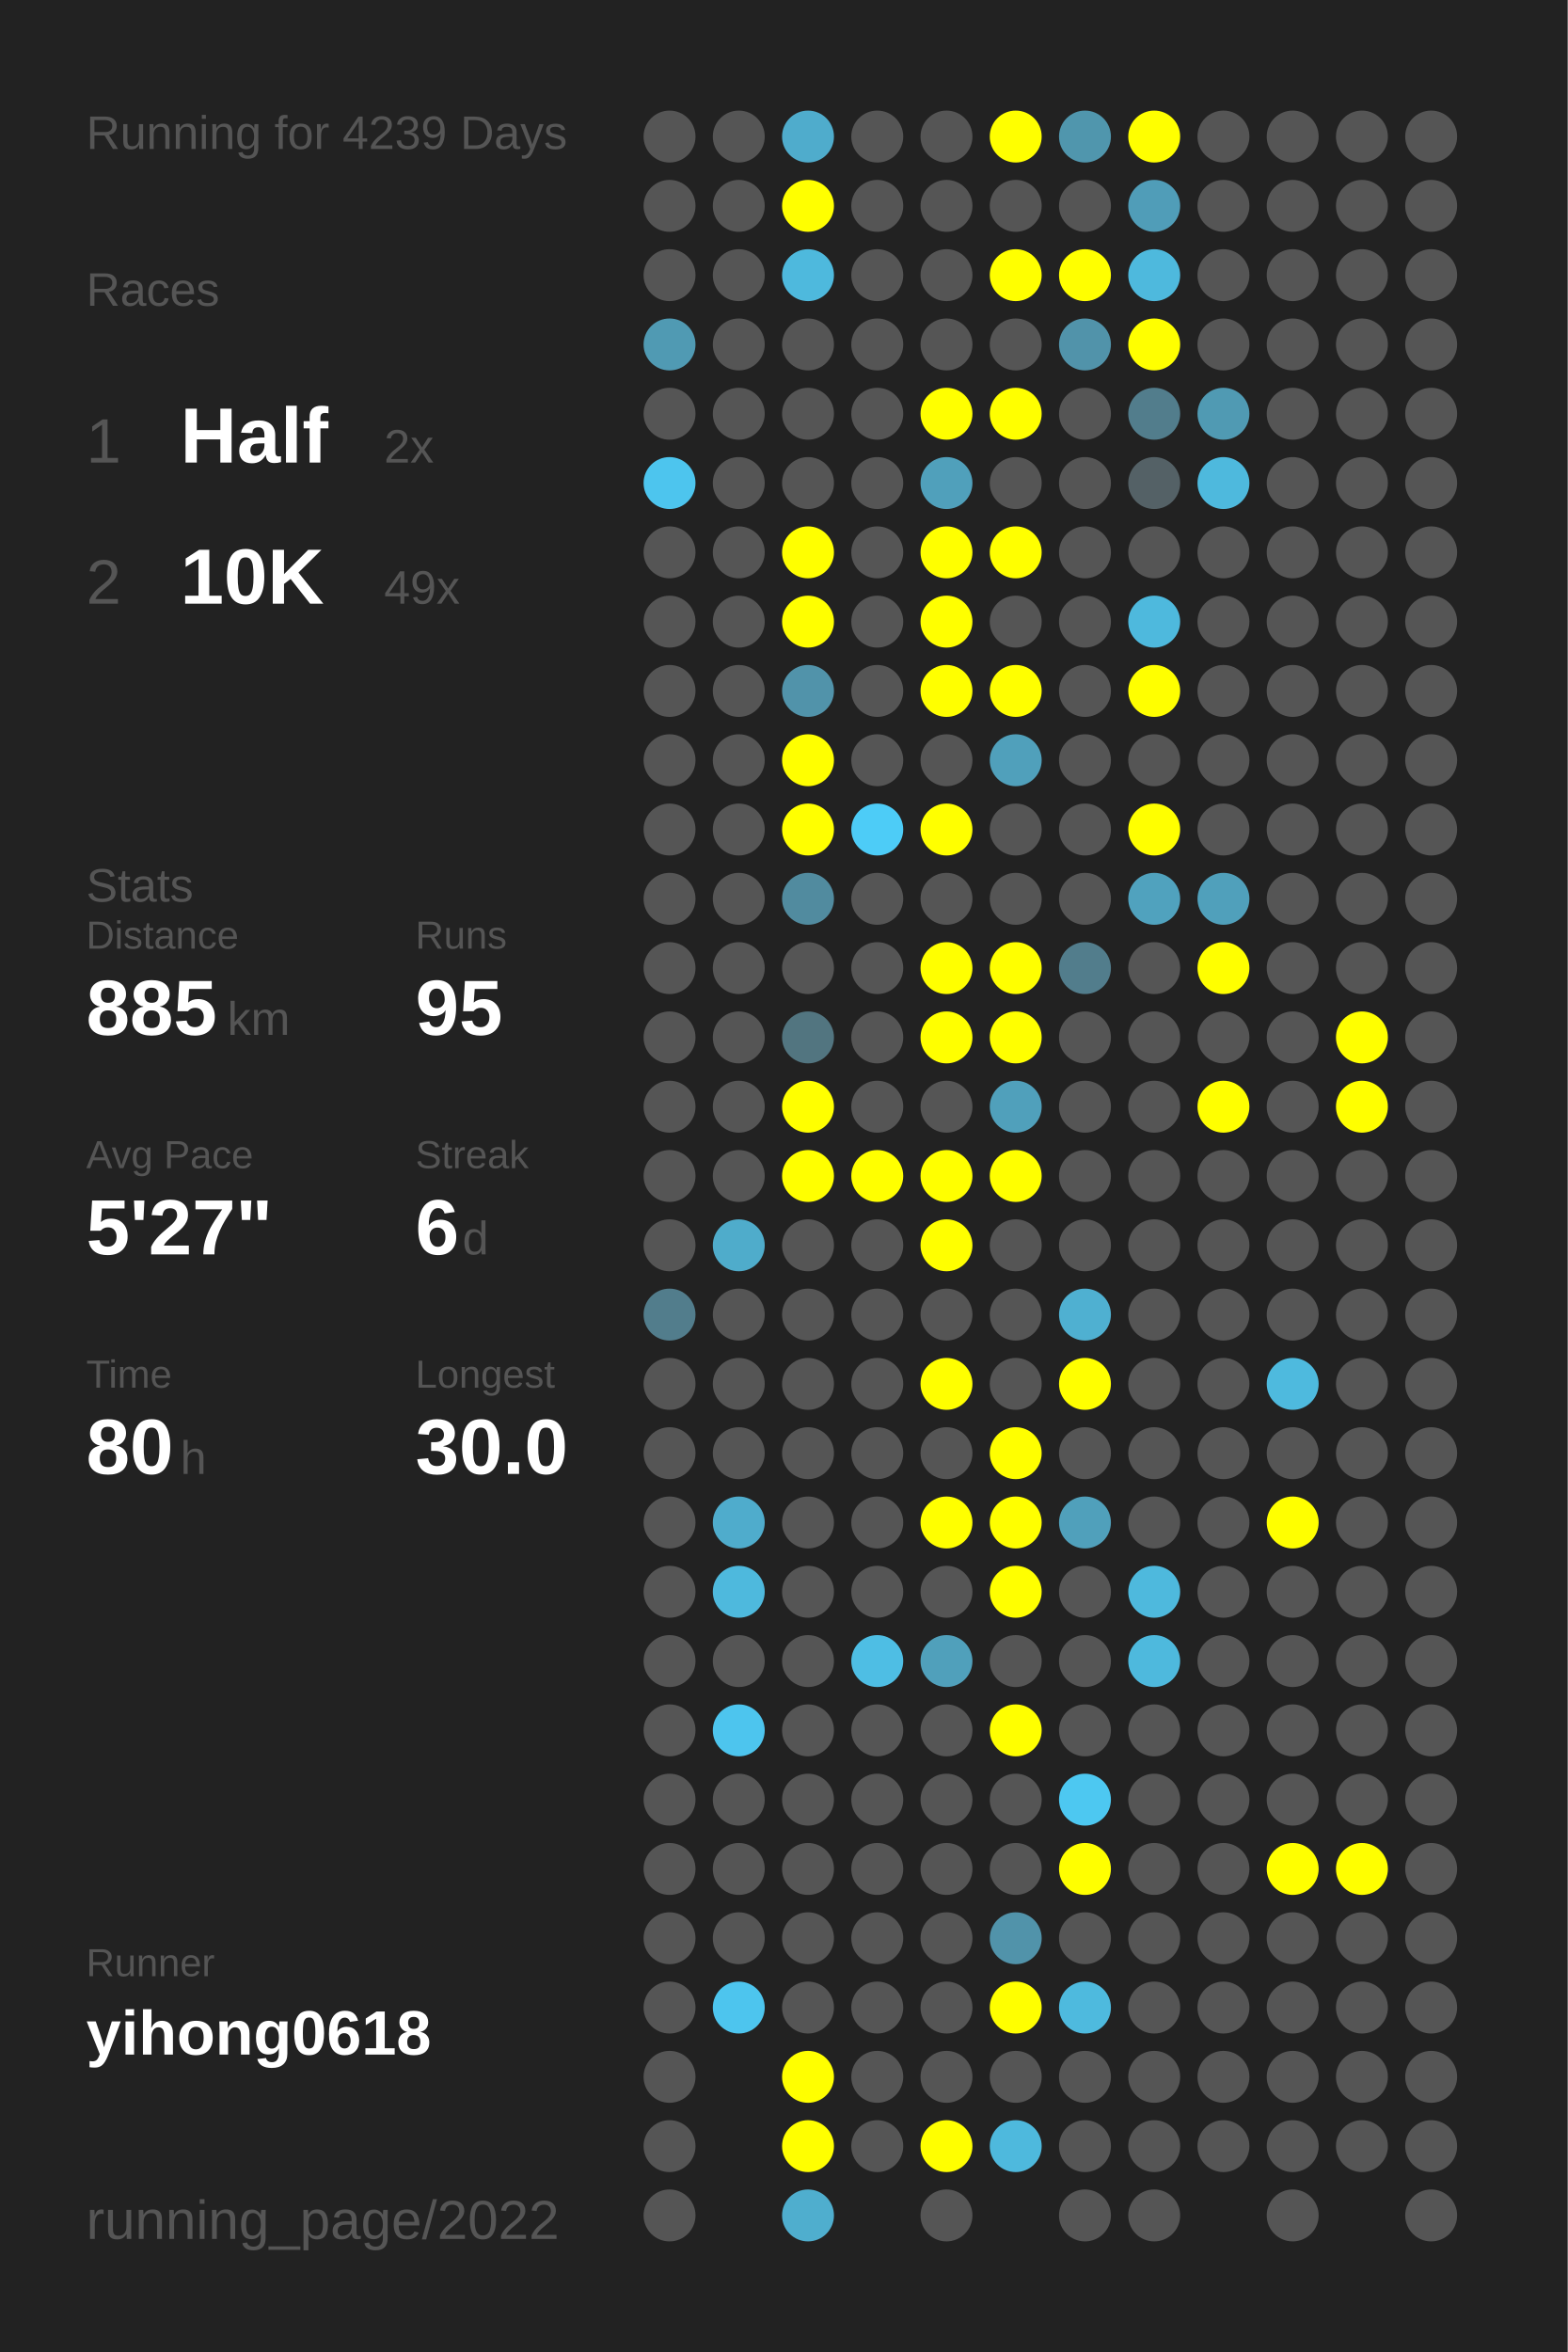
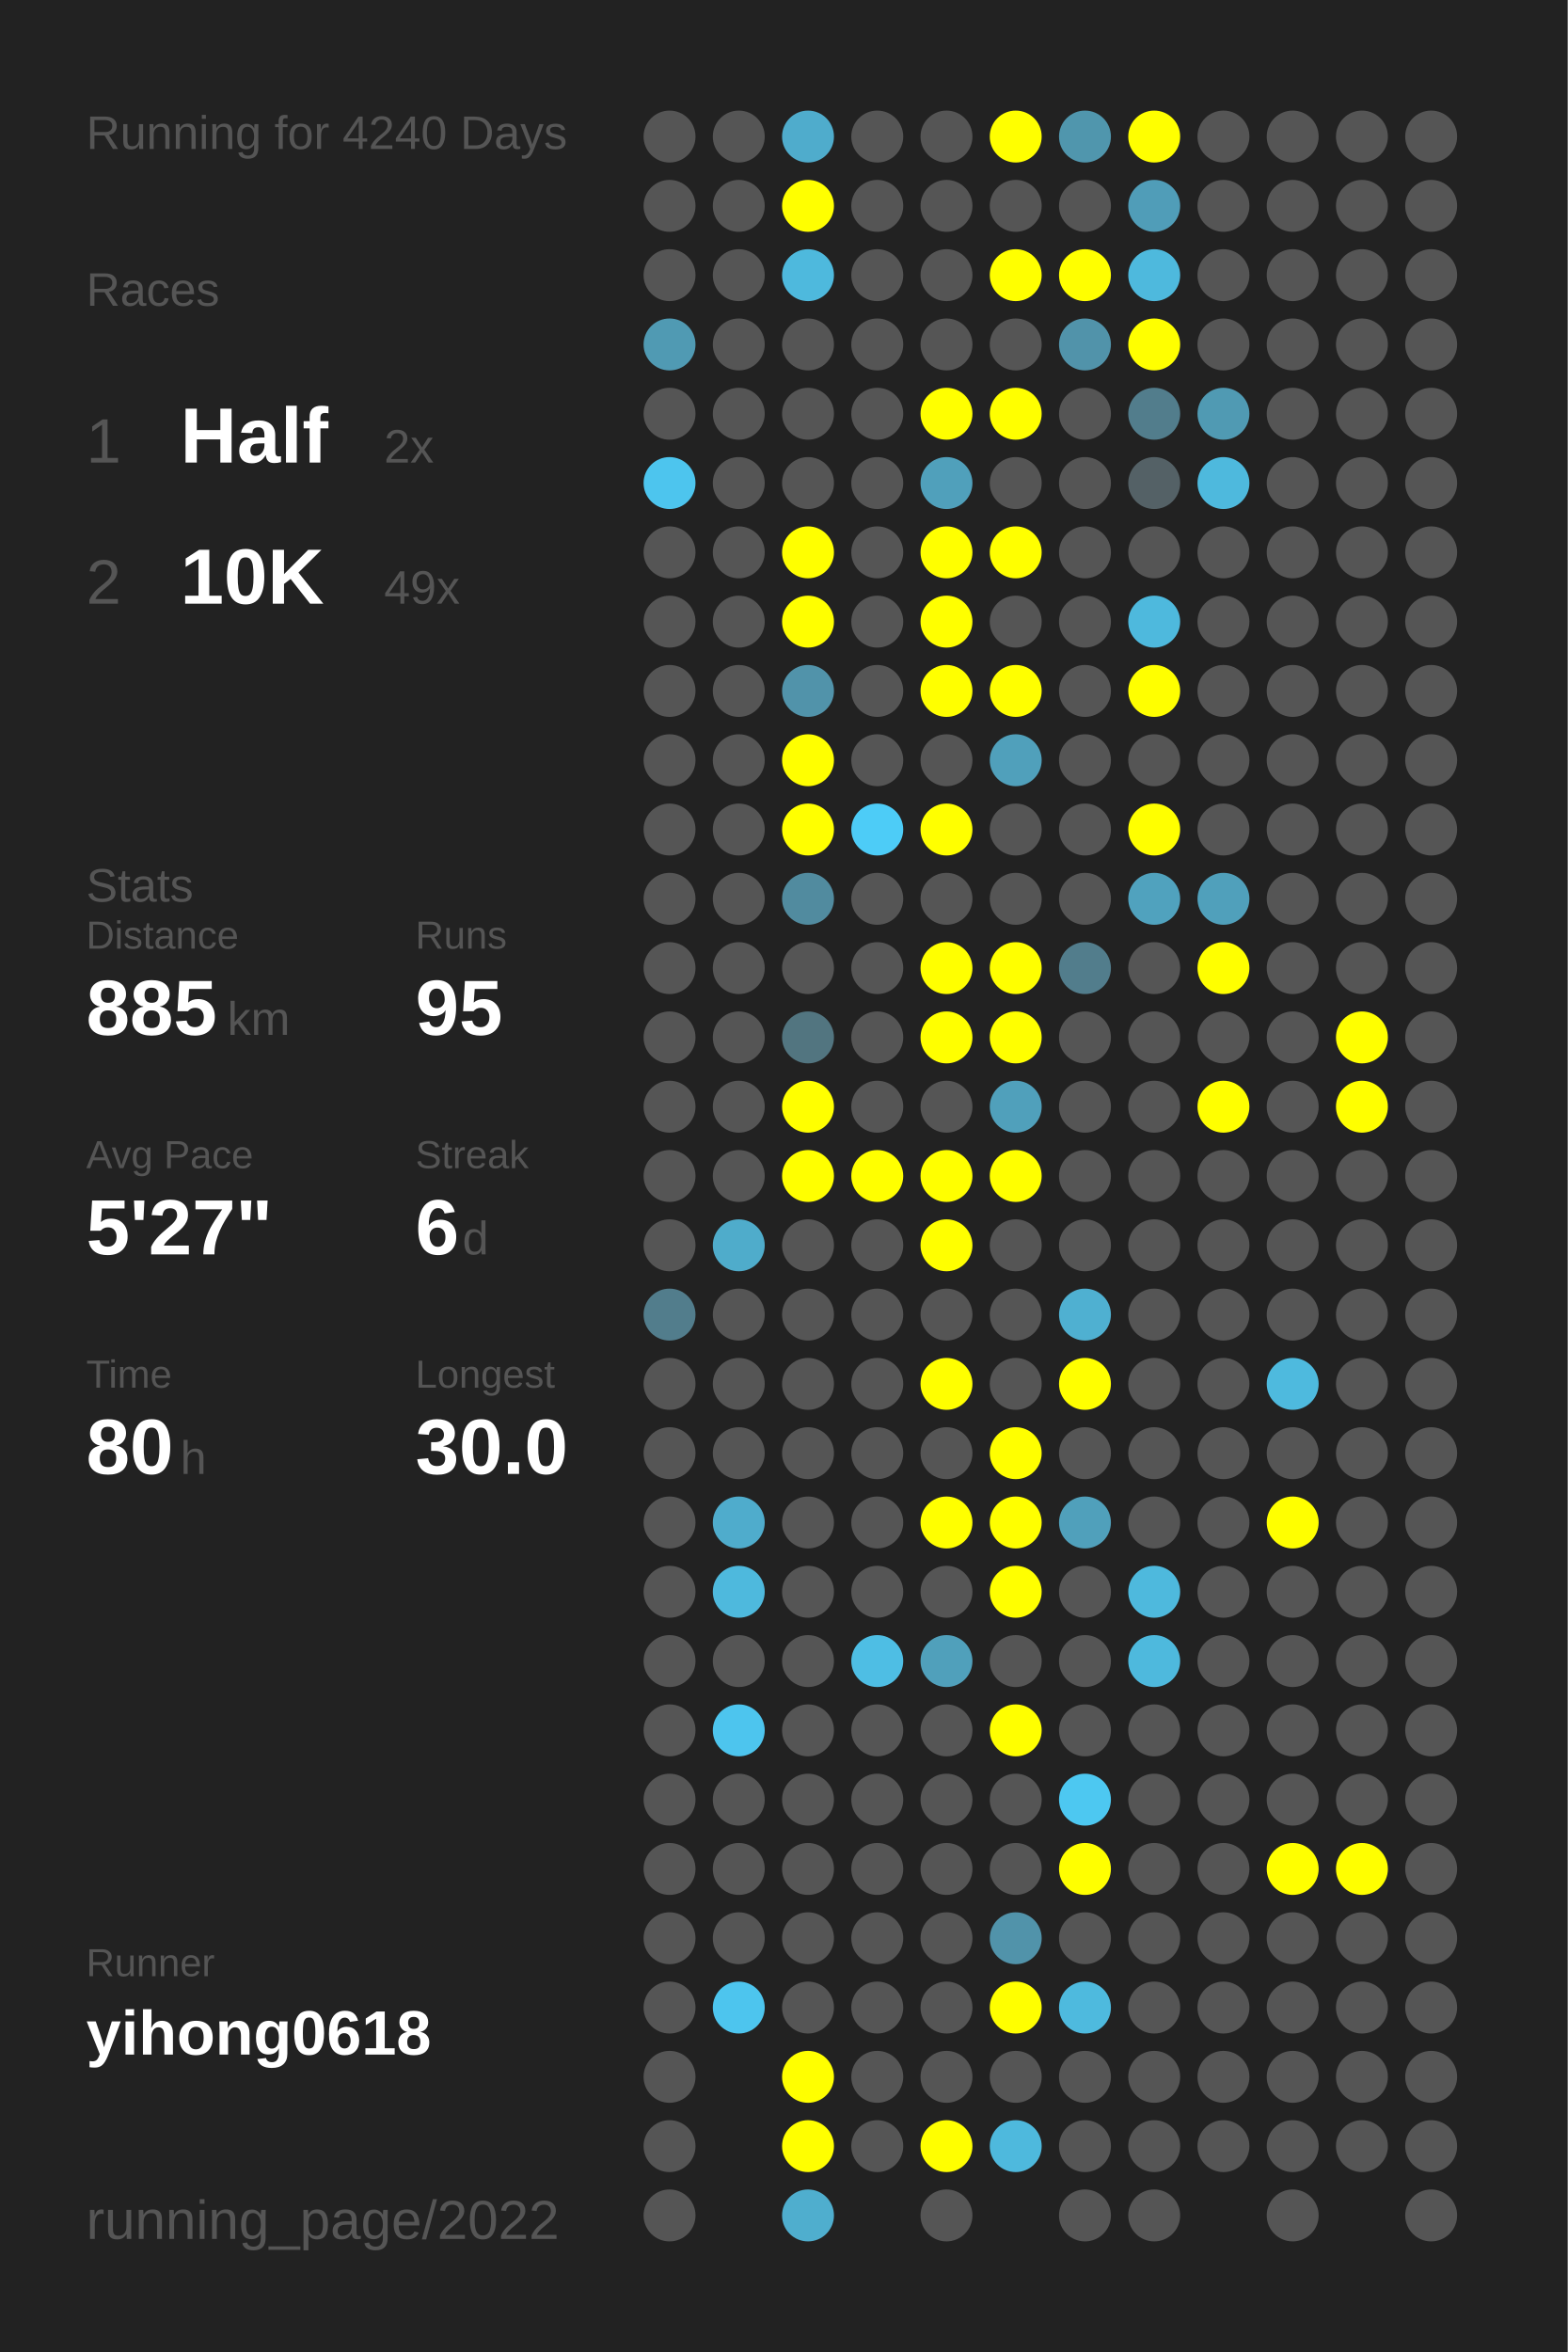
<svg xmlns="http://www.w3.org/2000/svg" baseProfile="full" height="300mm" version="1.1" viewBox="0,0,200,300" width="200mm">
  <defs />
  <rect fill="#222222" height="300" width="200" x="0" y="0" />
-   <text fill="#555555" style="font-size:6px; font-family:Arial;" x="11" y="19">Running for 4239 Days</text>
+   <text fill="#555555" style="font-size:6px; font-family:Arial;" x="11" y="19">Running for 4240 Days</text>
  <text fill="#555555" style="font-size:6px; font-family:Arial;" x="11" y="39">Races</text>
  <text fill="#555555" style="font-size:8px; font-family:Arial;" x="11" y="59">1</text>
  <text fill="#FFFFFF" style="font-size:10px; font-family:Arial; font-weight:bold;" x="23" y="59">Half</text>
  <text fill="#555555" style="font-size:6px; font-family:Arial;" x="49" y="59">2x</text>
  <text fill="#555555" style="font-size:8px; font-family:Arial;" x="11" y="77">2</text>
  <text fill="#FFFFFF" style="font-size:10px; font-family:Arial; font-weight:bold;" x="23" y="77">10K</text>
  <text fill="#555555" style="font-size:6px; font-family:Arial;" x="49" y="77">49x</text>
  <text fill="#555555" style="font-size:6px; font-family:Arial;" x="11" y="115">Stats</text>
  <text fill="#555555" style="font-size:5px; font-family:Arial;" x="11" y="121">Distance</text>
  <text fill="#FFFFFF" style="font-size:10px; font-family:Arial; font-weight:bold;" x="11" y="132">885</text>
  <text fill="#555555" style="font-size:6px; font-family:Arial;" x="29" y="132">km</text>
  <text fill="#555555" style="font-size:5px; font-family:Arial;" x="53" y="121">Runs</text>
  <text fill="#FFFFFF" style="font-size:10px; font-family:Arial; font-weight:bold;" x="53" y="132">95</text>
  <text fill="#555555" style="font-size:5px; font-family:Arial;" x="11" y="149">Avg Pace</text>
  <text fill="#FFFFFF" style="font-size:10px; font-family:Arial; font-weight:bold;" x="11" y="160">5'27"</text>
  <text fill="#555555" style="font-size:5px; font-family:Arial;" x="53" y="149">Streak</text>
  <text fill="#FFFFFF" style="font-size:10px; font-family:Arial; font-weight:bold;" x="53" y="160">6</text>
  <text fill="#555555" style="font-size:6px; font-family:Arial;" x="59" y="160">d</text>
  <text fill="#555555" style="font-size:5px; font-family:Arial;" x="11" y="177">Time</text>
  <text fill="#FFFFFF" style="font-size:10px; font-family:Arial; font-weight:bold;" x="11" y="188">80</text>
  <text fill="#555555" style="font-size:6px; font-family:Arial;" x="23" y="188">h</text>
  <text fill="#555555" style="font-size:5px; font-family:Arial;" x="53" y="177">Longest</text>
  <text fill="#FFFFFF" style="font-size:10px; font-family:Arial; font-weight:bold;" x="53" y="188">30.0</text>
  <text fill="#555555" style="font-size:5px; font-family:Arial;" x="11" y="252.065">Runner</text>
  <text fill="#FFFFFF" style="font-size:8px; font-family:Arial; font-weight:bold;" x="11" y="262.065">yihong0618</text>
  <text fill="#555555" style="font-size:7px; font-family:Arial;" x="11" y="285.581">running_page/2022</text>
  <circle cx="85.417" cy="17.419" fill="#555555" r="3.312" />
  <circle cx="85.417" cy="26.258" fill="#555555" r="3.312" />
  <circle cx="85.417" cy="35.097" fill="#555555" r="3.312" />
  <circle cx="85.417" cy="43.935" fill="#509ab3" r="3.312" />
  <circle cx="85.417" cy="52.774" fill="#555555" r="3.312" />
  <circle cx="85.417" cy="61.613" fill="#4dc5ee" r="3.312" />
  <circle cx="85.417" cy="70.452" fill="#555555" r="3.312" />
  <circle cx="85.417" cy="79.29" fill="#555555" r="3.312" />
  <circle cx="85.417" cy="88.129" fill="#555555" r="3.312" />
  <circle cx="85.417" cy="96.968" fill="#555555" r="3.312" />
  <circle cx="85.417" cy="105.806" fill="#555555" r="3.312" />
  <circle cx="85.417" cy="114.645" fill="#555555" r="3.312" />
  <circle cx="85.417" cy="123.484" fill="#555555" r="3.312" />
  <circle cx="85.417" cy="132.323" fill="#555555" r="3.312" />
  <circle cx="85.417" cy="141.161" fill="#555555" r="3.312" />
  <circle cx="85.417" cy="150" fill="#555555" r="3.312" />
  <circle cx="85.417" cy="158.839" fill="#555555" r="3.312" />
  <circle cx="85.417" cy="167.677" fill="#527d8c" r="3.312" />
  <circle cx="85.417" cy="176.516" fill="#555555" r="3.312" />
  <circle cx="85.417" cy="185.355" fill="#555555" r="3.312" />
  <circle cx="85.417" cy="194.194" fill="#555555" r="3.312" />
  <circle cx="85.417" cy="203.032" fill="#555555" r="3.312" />
  <circle cx="85.417" cy="211.871" fill="#555555" r="3.312" />
  <circle cx="85.417" cy="220.71" fill="#555555" r="3.312" />
  <circle cx="85.417" cy="229.548" fill="#555555" r="3.312" />
  <circle cx="85.417" cy="238.387" fill="#555555" r="3.312" />
  <circle cx="85.417" cy="247.226" fill="#555555" r="3.312" />
  <circle cx="85.417" cy="256.065" fill="#555555" r="3.312" />
  <circle cx="85.417" cy="264.903" fill="#555555" r="3.312" />
  <circle cx="85.417" cy="273.742" fill="#555555" r="3.312" />
  <circle cx="85.417" cy="282.581" fill="#555555" r="3.312" />
  <circle cx="94.25" cy="17.419" fill="#555555" r="3.312" />
  <circle cx="94.25" cy="26.258" fill="#555555" r="3.312" />
  <circle cx="94.25" cy="35.097" fill="#555555" r="3.312" />
  <circle cx="94.25" cy="43.935" fill="#555555" r="3.312" />
  <circle cx="94.25" cy="52.774" fill="#555555" r="3.312" />
  <circle cx="94.25" cy="61.613" fill="#555555" r="3.312" />
  <circle cx="94.25" cy="70.452" fill="#555555" r="3.312" />
  <circle cx="94.25" cy="79.29" fill="#555555" r="3.312" />
  <circle cx="94.25" cy="88.129" fill="#555555" r="3.312" />
  <circle cx="94.25" cy="96.968" fill="#555555" r="3.312" />
  <circle cx="94.25" cy="105.806" fill="#555555" r="3.312" />
  <circle cx="94.25" cy="114.645" fill="#555555" r="3.312" />
  <circle cx="94.25" cy="123.484" fill="#555555" r="3.312" />
  <circle cx="94.25" cy="132.323" fill="#555555" r="3.312" />
  <circle cx="94.25" cy="141.161" fill="#555555" r="3.312" />
  <circle cx="94.25" cy="150" fill="#555555" r="3.312" />
  <circle cx="94.25" cy="158.839" fill="#4faccb" r="3.312" />
  <circle cx="94.25" cy="167.677" fill="#555555" r="3.312" />
  <circle cx="94.25" cy="176.516" fill="#555555" r="3.312" />
  <circle cx="94.25" cy="185.355" fill="#555555" r="3.312" />
  <circle cx="94.25" cy="194.194" fill="#4faccc" r="3.312" />
  <circle cx="94.25" cy="203.032" fill="#4eb9dd" r="3.312" />
  <circle cx="94.25" cy="211.871" fill="#555555" r="3.312" />
  <circle cx="94.25" cy="220.71" fill="#4dc5ee" r="3.312" />
  <circle cx="94.25" cy="229.548" fill="#555555" r="3.312" />
  <circle cx="94.25" cy="238.387" fill="#555555" r="3.312" />
  <circle cx="94.25" cy="247.226" fill="#555555" r="3.312" />
  <circle cx="94.25" cy="256.065" fill="#4dc5ee" r="3.312" />
  <circle cx="103.083" cy="17.419" fill="#4faccc" r="3.312" />
  <circle cx="103.083" cy="26.258" fill="#FFFF00" r="3.312" />
  <circle cx="103.083" cy="35.097" fill="#4eb9dd" r="3.312" />
  <circle cx="103.083" cy="43.935" fill="#555555" r="3.312" />
  <circle cx="103.083" cy="52.774" fill="#555555" r="3.312" />
  <circle cx="103.083" cy="61.613" fill="#555555" r="3.312" />
  <circle cx="103.083" cy="70.452" fill="#FFFF00" r="3.312" />
  <circle cx="103.083" cy="79.29" fill="#FFFF00" r="3.312" />
  <circle cx="103.083" cy="88.129" fill="#5193aa" r="3.312" />
  <circle cx="103.083" cy="96.968" fill="#FFFF00" r="3.312" />
  <circle cx="103.083" cy="105.806" fill="#FFFF00" r="3.312" />
  <circle cx="103.083" cy="114.645" fill="#518b9f" r="3.312" />
  <circle cx="103.083" cy="123.484" fill="#555555" r="3.312" />
  <circle cx="103.083" cy="132.323" fill="#527580" r="3.312" />
  <circle cx="103.083" cy="141.161" fill="#FFFF00" r="3.312" />
  <circle cx="103.083" cy="150" fill="#FFFF00" r="3.312" />
  <circle cx="103.083" cy="158.839" fill="#555555" r="3.312" />
  <circle cx="103.083" cy="167.677" fill="#555555" r="3.312" />
  <circle cx="103.083" cy="176.516" fill="#555555" r="3.312" />
  <circle cx="103.083" cy="185.355" fill="#555555" r="3.312" />
  <circle cx="103.083" cy="194.194" fill="#555555" r="3.312" />
  <circle cx="103.083" cy="203.032" fill="#555555" r="3.312" />
  <circle cx="103.083" cy="211.871" fill="#555555" r="3.312" />
  <circle cx="103.083" cy="220.71" fill="#555555" r="3.312" />
  <circle cx="103.083" cy="229.548" fill="#555555" r="3.312" />
  <circle cx="103.083" cy="238.387" fill="#555555" r="3.312" />
  <circle cx="103.083" cy="247.226" fill="#555555" r="3.312" />
  <circle cx="103.083" cy="256.065" fill="#555555" r="3.312" />
  <circle cx="103.083" cy="264.903" fill="#FFFF00" r="3.312" />
  <circle cx="103.083" cy="273.742" fill="#FFFF00" r="3.312" />
  <circle cx="103.083" cy="282.581" fill="#4faece" r="3.312" />
  <circle cx="111.917" cy="17.419" fill="#555555" r="3.312" />
  <circle cx="111.917" cy="26.258" fill="#555555" r="3.312" />
  <circle cx="111.917" cy="35.097" fill="#555555" r="3.312" />
  <circle cx="111.917" cy="43.935" fill="#555555" r="3.312" />
  <circle cx="111.917" cy="52.774" fill="#555555" r="3.312" />
  <circle cx="111.917" cy="61.613" fill="#555555" r="3.312" />
  <circle cx="111.917" cy="70.452" fill="#555555" r="3.312" />
  <circle cx="111.917" cy="79.29" fill="#555555" r="3.312" />
  <circle cx="111.917" cy="88.129" fill="#555555" r="3.312" />
  <circle cx="111.917" cy="96.968" fill="#555555" r="3.312" />
  <circle cx="111.917" cy="105.806" fill="#4dccf7" r="3.312" />
  <circle cx="111.917" cy="114.645" fill="#555555" r="3.312" />
  <circle cx="111.917" cy="123.484" fill="#555555" r="3.312" />
  <circle cx="111.917" cy="132.323" fill="#555555" r="3.312" />
  <circle cx="111.917" cy="141.161" fill="#555555" r="3.312" />
  <circle cx="111.917" cy="150" fill="#FFFF00" r="3.312" />
  <circle cx="111.917" cy="158.839" fill="#555555" r="3.312" />
  <circle cx="111.917" cy="167.677" fill="#555555" r="3.312" />
  <circle cx="111.917" cy="176.516" fill="#555555" r="3.312" />
  <circle cx="111.917" cy="185.355" fill="#555555" r="3.312" />
  <circle cx="111.917" cy="194.194" fill="#555555" r="3.312" />
  <circle cx="111.917" cy="203.032" fill="#555555" r="3.312" />
  <circle cx="111.917" cy="211.871" fill="#4ebee4" r="3.312" />
  <circle cx="111.917" cy="220.71" fill="#555555" r="3.312" />
  <circle cx="111.917" cy="229.548" fill="#555555" r="3.312" />
  <circle cx="111.917" cy="238.387" fill="#555555" r="3.312" />
  <circle cx="111.917" cy="247.226" fill="#555555" r="3.312" />
  <circle cx="111.917" cy="256.065" fill="#555555" r="3.312" />
  <circle cx="111.917" cy="264.903" fill="#555555" r="3.312" />
  <circle cx="111.917" cy="273.742" fill="#555555" r="3.312" />
  <circle cx="120.75" cy="17.419" fill="#555555" r="3.312" />
  <circle cx="120.75" cy="26.258" fill="#555555" r="3.312" />
  <circle cx="120.75" cy="35.097" fill="#555555" r="3.312" />
  <circle cx="120.75" cy="43.935" fill="#555555" r="3.312" />
  <circle cx="120.75" cy="52.774" fill="#FFFF00" r="3.312" />
  <circle cx="120.75" cy="61.613" fill="#50a0bb" r="3.312" />
  <circle cx="120.75" cy="70.452" fill="#FFFF00" r="3.312" />
  <circle cx="120.75" cy="79.29" fill="#FFFF00" r="3.312" />
  <circle cx="120.75" cy="88.129" fill="#FFFF00" r="3.312" />
  <circle cx="120.75" cy="96.968" fill="#555555" r="3.312" />
  <circle cx="120.75" cy="105.806" fill="#FFFF00" r="3.312" />
  <circle cx="120.75" cy="114.645" fill="#555555" r="3.312" />
  <circle cx="120.75" cy="123.484" fill="#FFFF00" r="3.312" />
  <circle cx="120.75" cy="132.323" fill="#FFFF00" r="3.312" />
  <circle cx="120.75" cy="141.161" fill="#555555" r="3.312" />
  <circle cx="120.75" cy="150" fill="#FFFF00" r="3.312" />
  <circle cx="120.75" cy="158.839" fill="#FFFF00" r="3.312" />
  <circle cx="120.75" cy="167.677" fill="#555555" r="3.312" />
  <circle cx="120.75" cy="176.516" fill="#FFFF00" r="3.312" />
  <circle cx="120.75" cy="185.355" fill="#555555" r="3.312" />
  <circle cx="120.75" cy="194.194" fill="#FFFF00" r="3.312" />
  <circle cx="120.75" cy="203.032" fill="#555555" r="3.312" />
  <circle cx="120.75" cy="211.871" fill="#50a0bb" r="3.312" />
  <circle cx="120.75" cy="220.71" fill="#555555" r="3.312" />
  <circle cx="120.75" cy="229.548" fill="#555555" r="3.312" />
  <circle cx="120.75" cy="238.387" fill="#555555" r="3.312" />
  <circle cx="120.75" cy="247.226" fill="#555555" r="3.312" />
  <circle cx="120.75" cy="256.065" fill="#555555" r="3.312" />
  <circle cx="120.75" cy="264.903" fill="#555555" r="3.312" />
  <circle cx="120.75" cy="273.742" fill="#FFFF00" r="3.312" />
  <circle cx="120.75" cy="282.581" fill="#555555" r="3.312" />
  <circle cx="129.583" cy="17.419" fill="#FFFF00" r="3.312" />
  <circle cx="129.583" cy="26.258" fill="#555555" r="3.312" />
  <circle cx="129.583" cy="35.097" fill="#FFFF00" r="3.312" />
  <circle cx="129.583" cy="43.935" fill="#555555" r="3.312" />
  <circle cx="129.583" cy="52.774" fill="#FFFF00" r="3.312" />
  <circle cx="129.583" cy="61.613" fill="#555555" r="3.312" />
  <circle cx="129.583" cy="70.452" fill="#FFFF00" r="3.312" />
  <circle cx="129.583" cy="79.29" fill="#555555" r="3.312" />
  <circle cx="129.583" cy="88.129" fill="#FFFF00" r="3.312" />
  <circle cx="129.583" cy="96.968" fill="#50a0bb" r="3.312" />
  <circle cx="129.583" cy="105.806" fill="#555555" r="3.312" />
  <circle cx="129.583" cy="114.645" fill="#555555" r="3.312" />
  <circle cx="129.583" cy="123.484" fill="#FFFF00" r="3.312" />
  <circle cx="129.583" cy="132.323" fill="#FFFF00" r="3.312" />
  <circle cx="129.583" cy="141.161" fill="#50a0bb" r="3.312" />
  <circle cx="129.583" cy="150" fill="#FFFF00" r="3.312" />
  <circle cx="129.583" cy="158.839" fill="#555555" r="3.312" />
  <circle cx="129.583" cy="167.677" fill="#555555" r="3.312" />
  <circle cx="129.583" cy="176.516" fill="#555555" r="3.312" />
  <circle cx="129.583" cy="185.355" fill="#FFFF00" r="3.312" />
  <circle cx="129.583" cy="194.194" fill="#FFFF00" r="3.312" />
  <circle cx="129.583" cy="203.032" fill="#FFFF00" r="3.312" />
  <circle cx="129.583" cy="211.871" fill="#555555" r="3.312" />
  <circle cx="129.583" cy="220.71" fill="#FFFF00" r="3.312" />
  <circle cx="129.583" cy="229.548" fill="#555555" r="3.312" />
  <circle cx="129.583" cy="238.387" fill="#555555" r="3.312" />
  <circle cx="129.583" cy="247.226" fill="#5193aa" r="3.312" />
  <circle cx="129.583" cy="256.065" fill="#FFFF00" r="3.312" />
  <circle cx="129.583" cy="264.903" fill="#555555" r="3.312" />
  <circle cx="129.583" cy="273.742" fill="#4eb9dd" r="3.312" />
  <circle cx="138.417" cy="17.419" fill="#5096ad" r="3.312" />
  <circle cx="138.417" cy="26.258" fill="#555555" r="3.312" />
  <circle cx="138.417" cy="35.097" fill="#FFFF00" r="3.312" />
  <circle cx="138.417" cy="43.935" fill="#5193aa" r="3.312" />
  <circle cx="138.417" cy="52.774" fill="#555555" r="3.312" />
  <circle cx="138.417" cy="61.613" fill="#555555" r="3.312" />
  <circle cx="138.417" cy="70.452" fill="#555555" r="3.312" />
  <circle cx="138.417" cy="79.29" fill="#555555" r="3.312" />
  <circle cx="138.417" cy="88.129" fill="#555555" r="3.312" />
  <circle cx="138.417" cy="96.968" fill="#555555" r="3.312" />
  <circle cx="138.417" cy="105.806" fill="#555555" r="3.312" />
  <circle cx="138.417" cy="114.645" fill="#555555" r="3.312" />
  <circle cx="138.417" cy="123.484" fill="#527d8c" r="3.312" />
  <circle cx="138.417" cy="132.323" fill="#555555" r="3.312" />
  <circle cx="138.417" cy="141.161" fill="#555555" r="3.312" />
  <circle cx="138.417" cy="150" fill="#555555" r="3.312" />
  <circle cx="138.417" cy="158.839" fill="#555555" r="3.312" />
  <circle cx="138.417" cy="167.677" fill="#4fb0d1" r="3.312" />
  <circle cx="138.417" cy="176.516" fill="#FFFF00" r="3.312" />
  <circle cx="138.417" cy="185.355" fill="#555555" r="3.312" />
  <circle cx="138.417" cy="194.194" fill="#50a0bb" r="3.312" />
  <circle cx="138.417" cy="203.032" fill="#555555" r="3.312" />
  <circle cx="138.417" cy="211.871" fill="#555555" r="3.312" />
  <circle cx="138.417" cy="220.71" fill="#555555" r="3.312" />
  <circle cx="138.417" cy="229.548" fill="#4dc8f1" r="3.312" />
  <circle cx="138.417" cy="238.387" fill="#FFFF00" r="3.312" />
  <circle cx="138.417" cy="247.226" fill="#555555" r="3.312" />
  <circle cx="138.417" cy="256.065" fill="#4ebade" r="3.312" />
  <circle cx="138.417" cy="264.903" fill="#555555" r="3.312" />
  <circle cx="138.417" cy="273.742" fill="#555555" r="3.312" />
  <circle cx="138.417" cy="282.581" fill="#555555" r="3.312" />
  <circle cx="147.25" cy="17.419" fill="#FFFF00" r="3.312" />
  <circle cx="147.25" cy="26.258" fill="#509db8" r="3.312" />
  <circle cx="147.25" cy="35.097" fill="#4eb9dd" r="3.312" />
  <circle cx="147.25" cy="43.935" fill="#FFFF00" r="3.312" />
  <circle cx="147.25" cy="52.774" fill="#527d8c" r="3.312" />
  <circle cx="147.25" cy="61.613" fill="#546166" r="3.312" />
  <circle cx="147.25" cy="70.452" fill="#555555" r="3.312" />
  <circle cx="147.25" cy="79.29" fill="#4eb9dd" r="3.312" />
  <circle cx="147.25" cy="88.129" fill="#FFFF00" r="3.312" />
  <circle cx="147.25" cy="96.968" fill="#555555" r="3.312" />
  <circle cx="147.25" cy="105.806" fill="#FFFF00" r="3.312" />
  <circle cx="147.25" cy="114.645" fill="#50a2be" r="3.312" />
  <circle cx="147.25" cy="123.484" fill="#555555" r="3.312" />
  <circle cx="147.25" cy="132.323" fill="#555555" r="3.312" />
  <circle cx="147.25" cy="141.161" fill="#555555" r="3.312" />
  <circle cx="147.25" cy="150" fill="#555555" r="3.312" />
  <circle cx="147.25" cy="158.839" fill="#555555" r="3.312" />
  <circle cx="147.25" cy="167.677" fill="#555555" r="3.312" />
  <circle cx="147.25" cy="176.516" fill="#555555" r="3.312" />
  <circle cx="147.25" cy="185.355" fill="#555555" r="3.312" />
  <circle cx="147.25" cy="194.194" fill="#555555" r="3.312" />
  <circle cx="147.25" cy="203.032" fill="#4eb9dd" r="3.312" />
  <circle cx="147.25" cy="211.871" fill="#4eb9dd" r="3.312" />
  <circle cx="147.25" cy="220.71" fill="#555555" r="3.312" />
  <circle cx="147.25" cy="229.548" fill="#555555" r="3.312" />
  <circle cx="147.25" cy="238.387" fill="#555555" r="3.312" />
  <circle cx="147.25" cy="247.226" fill="#555555" r="3.312" />
  <circle cx="147.25" cy="256.065" fill="#555555" r="3.312" />
  <circle cx="147.25" cy="264.903" fill="#555555" r="3.312" />
  <circle cx="147.25" cy="273.742" fill="#555555" r="3.312" />
  <circle cx="147.25" cy="282.581" fill="#555555" r="3.312" />
  <circle cx="156.083" cy="17.419" fill="#555555" r="3.312" />
  <circle cx="156.083" cy="26.258" fill="#555555" r="3.312" />
  <circle cx="156.083" cy="35.097" fill="#555555" r="3.312" />
  <circle cx="156.083" cy="43.935" fill="#555555" r="3.312" />
  <circle cx="156.083" cy="52.774" fill="#509ab3" r="3.312" />
  <circle cx="156.083" cy="61.613" fill="#4eb9dd" r="3.312" />
  <circle cx="156.083" cy="70.452" fill="#555555" r="3.312" />
  <circle cx="156.083" cy="79.29" fill="#555555" r="3.312" />
  <circle cx="156.083" cy="88.129" fill="#555555" r="3.312" />
  <circle cx="156.083" cy="96.968" fill="#555555" r="3.312" />
  <circle cx="156.083" cy="105.806" fill="#555555" r="3.312" />
  <circle cx="156.083" cy="114.645" fill="#50a0bb" r="3.312" />
  <circle cx="156.083" cy="123.484" fill="#FFFF00" r="3.312" />
  <circle cx="156.083" cy="132.323" fill="#555555" r="3.312" />
  <circle cx="156.083" cy="141.161" fill="#FFFF00" r="3.312" />
  <circle cx="156.083" cy="150" fill="#555555" r="3.312" />
  <circle cx="156.083" cy="158.839" fill="#555555" r="3.312" />
  <circle cx="156.083" cy="167.677" fill="#555555" r="3.312" />
  <circle cx="156.083" cy="176.516" fill="#555555" r="3.312" />
  <circle cx="156.083" cy="185.355" fill="#555555" r="3.312" />
  <circle cx="156.083" cy="194.194" fill="#555555" r="3.312" />
  <circle cx="156.083" cy="203.032" fill="#555555" r="3.312" />
  <circle cx="156.083" cy="211.871" fill="#555555" r="3.312" />
  <circle cx="156.083" cy="220.71" fill="#555555" r="3.312" />
  <circle cx="156.083" cy="229.548" fill="#555555" r="3.312" />
  <circle cx="156.083" cy="238.387" fill="#555555" r="3.312" />
  <circle cx="156.083" cy="247.226" fill="#555555" r="3.312" />
  <circle cx="156.083" cy="256.065" fill="#555555" r="3.312" />
  <circle cx="156.083" cy="264.903" fill="#555555" r="3.312" />
  <circle cx="156.083" cy="273.742" fill="#555555" r="3.312" />
  <circle cx="164.917" cy="17.419" fill="#555555" r="3.312" />
  <circle cx="164.917" cy="26.258" fill="#555555" r="3.312" />
  <circle cx="164.917" cy="35.097" fill="#555555" r="3.312" />
  <circle cx="164.917" cy="43.935" fill="#555555" r="3.312" />
  <circle cx="164.917" cy="52.774" fill="#555555" r="3.312" />
  <circle cx="164.917" cy="61.613" fill="#555555" r="3.312" />
  <circle cx="164.917" cy="70.452" fill="#555555" r="3.312" />
  <circle cx="164.917" cy="79.29" fill="#555555" r="3.312" />
  <circle cx="164.917" cy="88.129" fill="#555555" r="3.312" />
  <circle cx="164.917" cy="96.968" fill="#555555" r="3.312" />
  <circle cx="164.917" cy="105.806" fill="#555555" r="3.312" />
  <circle cx="164.917" cy="114.645" fill="#555555" r="3.312" />
  <circle cx="164.917" cy="123.484" fill="#555555" r="3.312" />
  <circle cx="164.917" cy="132.323" fill="#555555" r="3.312" />
  <circle cx="164.917" cy="141.161" fill="#555555" r="3.312" />
  <circle cx="164.917" cy="150" fill="#555555" r="3.312" />
  <circle cx="164.917" cy="158.839" fill="#555555" r="3.312" />
  <circle cx="164.917" cy="167.677" fill="#555555" r="3.312" />
  <circle cx="164.917" cy="176.516" fill="#4ebade" r="3.312" />
  <circle cx="164.917" cy="185.355" fill="#555555" r="3.312" />
  <circle cx="164.917" cy="194.194" fill="#FFFF00" r="3.312" />
  <circle cx="164.917" cy="203.032" fill="#555555" r="3.312" />
  <circle cx="164.917" cy="211.871" fill="#555555" r="3.312" />
  <circle cx="164.917" cy="220.71" fill="#555555" r="3.312" />
  <circle cx="164.917" cy="229.548" fill="#555555" r="3.312" />
  <circle cx="164.917" cy="238.387" fill="#FFFF00" r="3.312" />
  <circle cx="164.917" cy="247.226" fill="#555555" r="3.312" />
  <circle cx="164.917" cy="256.065" fill="#555555" r="3.312" />
  <circle cx="164.917" cy="264.903" fill="#555555" r="3.312" />
  <circle cx="164.917" cy="273.742" fill="#555555" r="3.312" />
  <circle cx="164.917" cy="282.581" fill="#555555" r="3.312" />
  <circle cx="173.75" cy="17.419" fill="#555555" r="3.312" />
  <circle cx="173.75" cy="26.258" fill="#555555" r="3.312" />
  <circle cx="173.75" cy="35.097" fill="#555555" r="3.312" />
  <circle cx="173.75" cy="43.935" fill="#555555" r="3.312" />
  <circle cx="173.75" cy="52.774" fill="#555555" r="3.312" />
  <circle cx="173.75" cy="61.613" fill="#555555" r="3.312" />
  <circle cx="173.75" cy="70.452" fill="#555555" r="3.312" />
  <circle cx="173.75" cy="79.29" fill="#555555" r="3.312" />
  <circle cx="173.75" cy="88.129" fill="#555555" r="3.312" />
  <circle cx="173.75" cy="96.968" fill="#555555" r="3.312" />
  <circle cx="173.75" cy="105.806" fill="#555555" r="3.312" />
  <circle cx="173.75" cy="114.645" fill="#555555" r="3.312" />
  <circle cx="173.75" cy="123.484" fill="#555555" r="3.312" />
  <circle cx="173.75" cy="132.323" fill="#FFFF00" r="3.312" />
  <circle cx="173.75" cy="141.161" fill="#FFFF00" r="3.312" />
  <circle cx="173.75" cy="150" fill="#555555" r="3.312" />
  <circle cx="173.75" cy="158.839" fill="#555555" r="3.312" />
  <circle cx="173.75" cy="167.677" fill="#555555" r="3.312" />
  <circle cx="173.75" cy="176.516" fill="#555555" r="3.312" />
  <circle cx="173.75" cy="185.355" fill="#555555" r="3.312" />
  <circle cx="173.75" cy="194.194" fill="#555555" r="3.312" />
  <circle cx="173.75" cy="203.032" fill="#555555" r="3.312" />
  <circle cx="173.75" cy="211.871" fill="#555555" r="3.312" />
  <circle cx="173.75" cy="220.71" fill="#555555" r="3.312" />
  <circle cx="173.75" cy="229.548" fill="#555555" r="3.312" />
  <circle cx="173.75" cy="238.387" fill="#FFFF00" r="3.312" />
  <circle cx="173.75" cy="247.226" fill="#555555" r="3.312" />
  <circle cx="173.75" cy="256.065" fill="#555555" r="3.312" />
  <circle cx="173.75" cy="264.903" fill="#555555" r="3.312" />
  <circle cx="173.75" cy="273.742" fill="#555555" r="3.312" />
  <circle cx="182.583" cy="17.419" fill="#555555" r="3.312" />
  <circle cx="182.583" cy="26.258" fill="#555555" r="3.312" />
  <circle cx="182.583" cy="35.097" fill="#555555" r="3.312" />
  <circle cx="182.583" cy="43.935" fill="#555555" r="3.312" />
  <circle cx="182.583" cy="52.774" fill="#555555" r="3.312" />
  <circle cx="182.583" cy="61.613" fill="#555555" r="3.312" />
  <circle cx="182.583" cy="70.452" fill="#555555" r="3.312" />
  <circle cx="182.583" cy="79.29" fill="#555555" r="3.312" />
  <circle cx="182.583" cy="88.129" fill="#555555" r="3.312" />
  <circle cx="182.583" cy="96.968" fill="#555555" r="3.312" />
  <circle cx="182.583" cy="105.806" fill="#555555" r="3.312" />
  <circle cx="182.583" cy="114.645" fill="#555555" r="3.312" />
  <circle cx="182.583" cy="123.484" fill="#555555" r="3.312" />
  <circle cx="182.583" cy="132.323" fill="#555555" r="3.312" />
  <circle cx="182.583" cy="141.161" fill="#555555" r="3.312" />
  <circle cx="182.583" cy="150" fill="#555555" r="3.312" />
  <circle cx="182.583" cy="158.839" fill="#555555" r="3.312" />
  <circle cx="182.583" cy="167.677" fill="#555555" r="3.312" />
  <circle cx="182.583" cy="176.516" fill="#555555" r="3.312" />
  <circle cx="182.583" cy="185.355" fill="#555555" r="3.312" />
  <circle cx="182.583" cy="194.194" fill="#555555" r="3.312" />
  <circle cx="182.583" cy="203.032" fill="#555555" r="3.312" />
  <circle cx="182.583" cy="211.871" fill="#555555" r="3.312" />
  <circle cx="182.583" cy="220.71" fill="#555555" r="3.312" />
  <circle cx="182.583" cy="229.548" fill="#555555" r="3.312" />
  <circle cx="182.583" cy="238.387" fill="#555555" r="3.312" />
  <circle cx="182.583" cy="247.226" fill="#555555" r="3.312" />
  <circle cx="182.583" cy="256.065" fill="#555555" r="3.312" />
  <circle cx="182.583" cy="264.903" fill="#555555" r="3.312" />
  <circle cx="182.583" cy="273.742" fill="#555555" r="3.312" />
  <circle cx="182.583" cy="282.581" fill="#555555" r="3.312" />
</svg>
